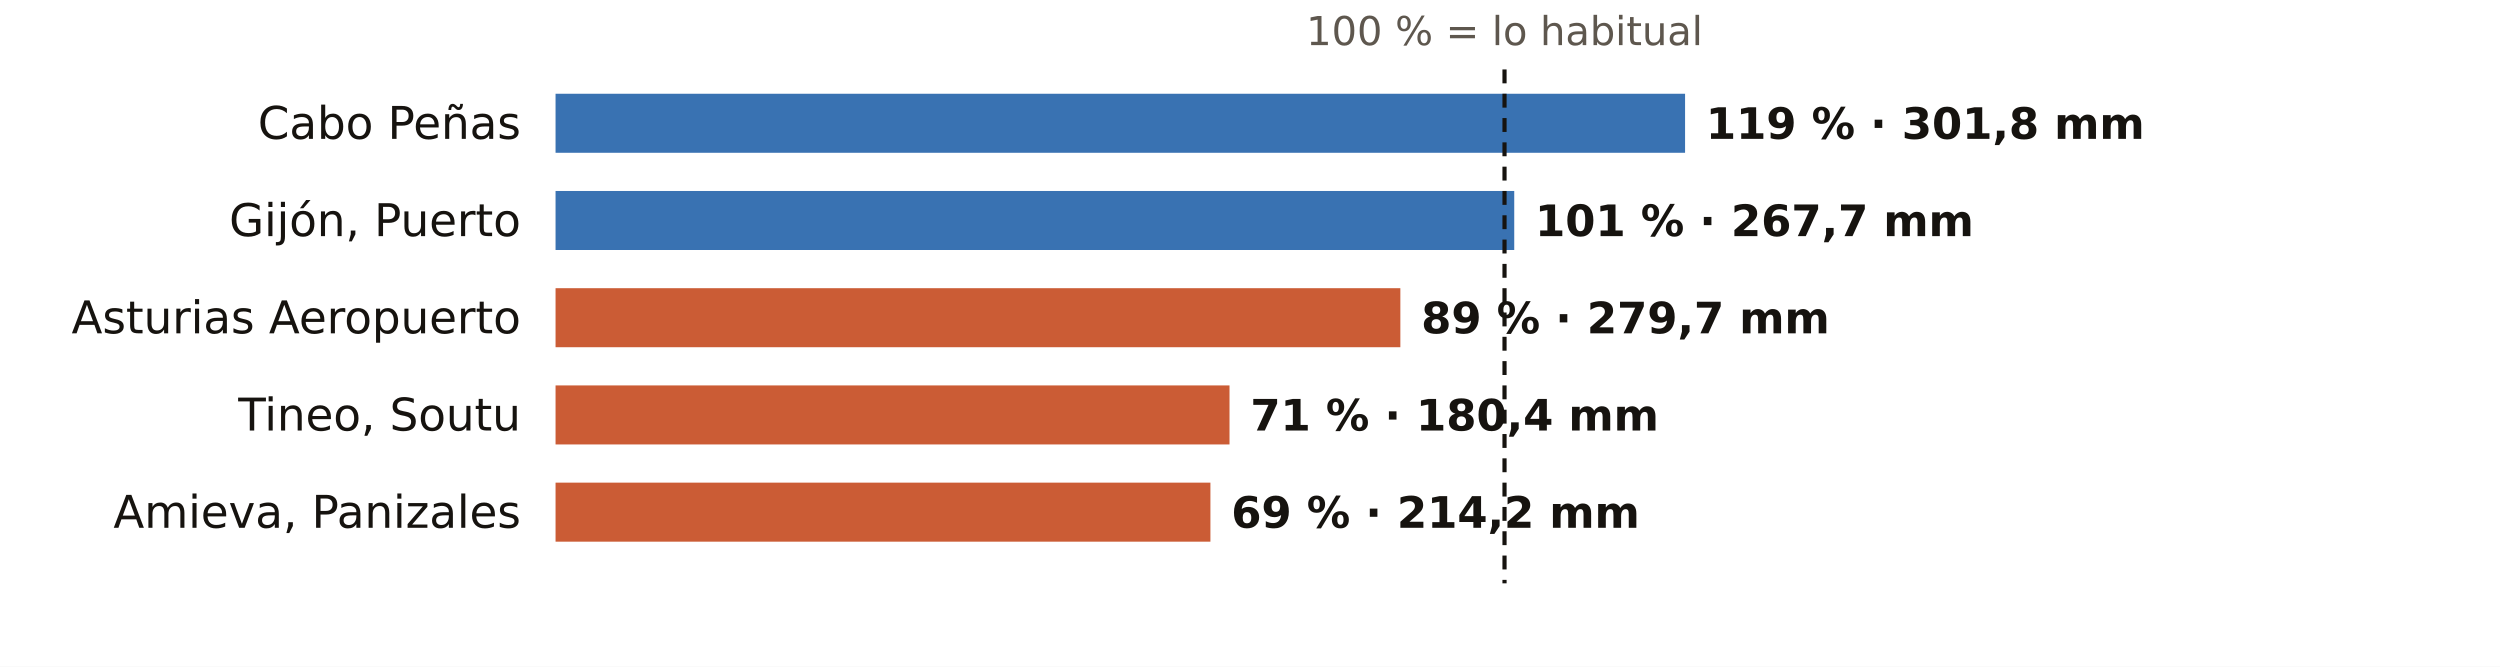
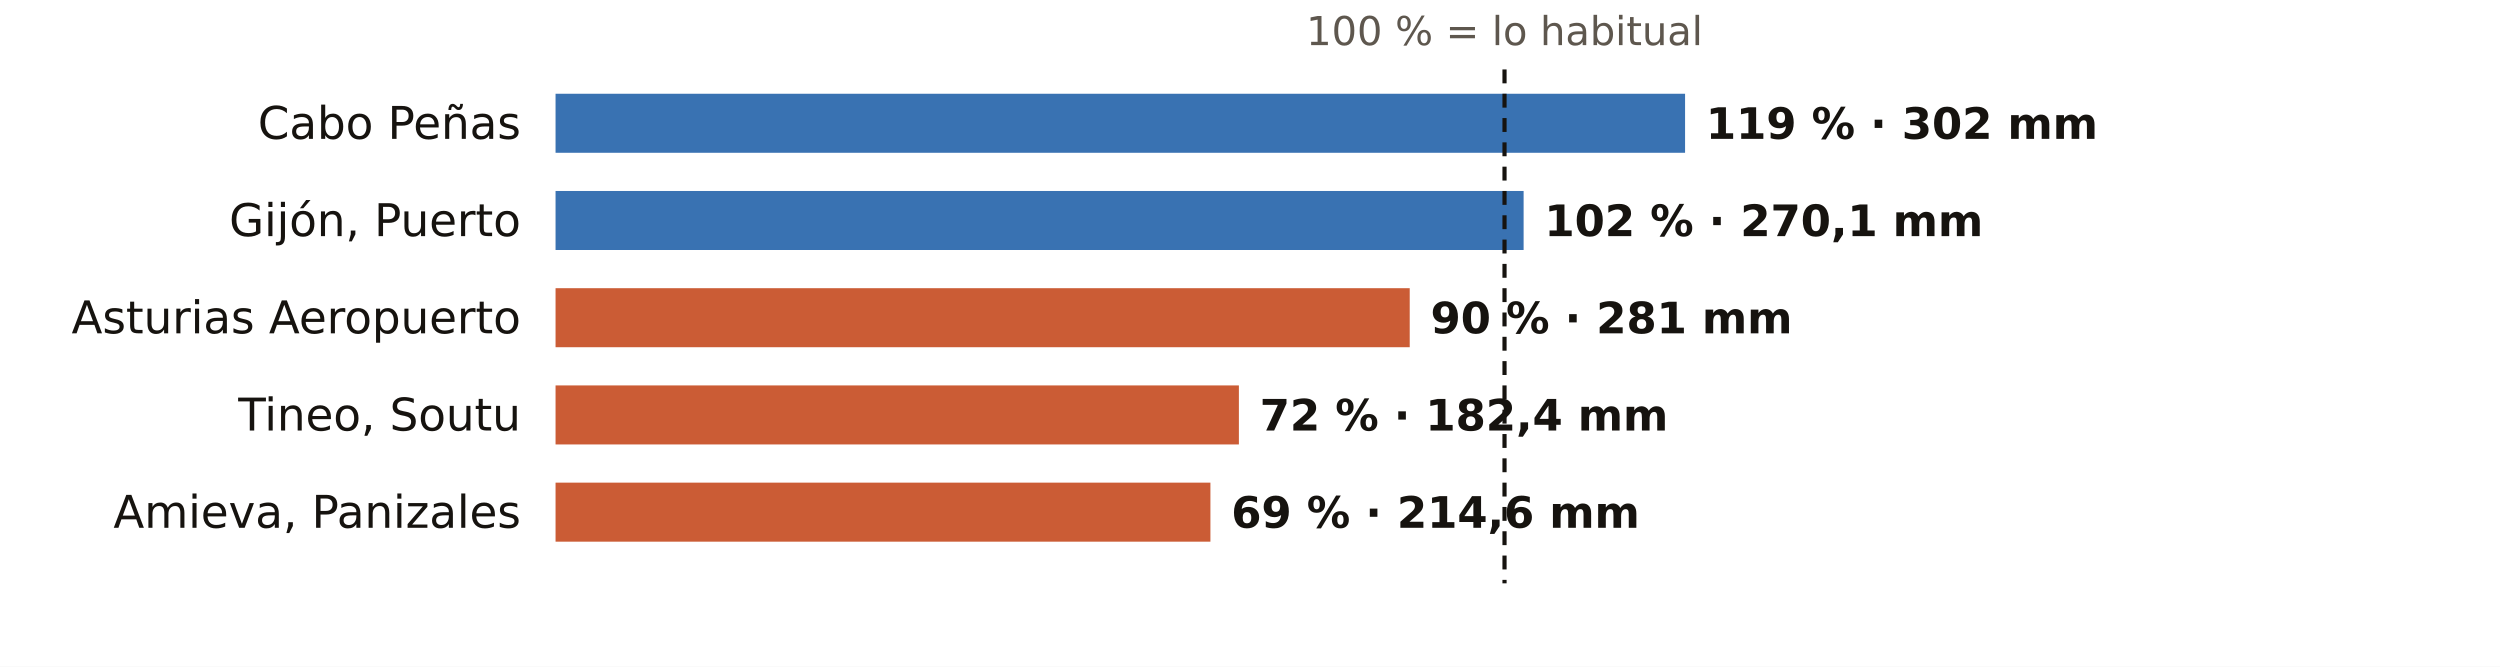
<svg xmlns="http://www.w3.org/2000/svg" viewBox="0 0 720 192" width="720" height="192" role="img" aria-label="El otoño en los pluviómetros de AEMET de Asturias: % de lo habitual">
  <rect width="720" height="192" fill="#FFFFFF" />
  <text x="433.3" y="13.0" font-size="11.5" fill="#5E574E" text-anchor="middle" font-weight="400" font-family="Public Sans, DejaVu Sans, Arial, sans-serif">100 % = lo habitual</text>
  <text x="150.0" y="40.0" font-size="13" fill="#16130F" text-anchor="end" font-weight="500" font-family="Public Sans, DejaVu Sans, Arial, sans-serif">Cabo Peñas</text>
  <rect x="160" y="27" width="325.3" height="17" fill="#1F5FA8" opacity="0.88" />
-   <text x="491.3" y="40.0" font-size="12.5" fill="#16130F" text-anchor="start" font-weight="600" font-family="Public Sans, DejaVu Sans, Arial, sans-serif">119 % · 301,8 mm</text>
+   <text x="491.3" y="40.0" font-size="12.5" fill="#16130F" text-anchor="start" font-weight="600" font-family="Public Sans, DejaVu Sans, Arial, sans-serif">119 % · 302 mm</text>
  <text x="150.0" y="68.0" font-size="13" fill="#16130F" text-anchor="end" font-weight="500" font-family="Public Sans, DejaVu Sans, Arial, sans-serif">Gijón, Puerto</text>
-   <rect x="160" y="55" width="276.1" height="17" fill="#1F5FA8" opacity="0.88" />
-   <text x="442.1" y="68.0" font-size="12.5" fill="#16130F" text-anchor="start" font-weight="600" font-family="Public Sans, DejaVu Sans, Arial, sans-serif">101 % · 267,7 mm</text>
+   <rect x="160" y="55" width="278.8" height="17" fill="#1F5FA8" opacity="0.88" />
+   <text x="444.8" y="68.0" font-size="12.5" fill="#16130F" text-anchor="start" font-weight="600" font-family="Public Sans, DejaVu Sans, Arial, sans-serif">102 % · 270,1 mm</text>
  <text x="150.0" y="96.0" font-size="13" fill="#16130F" text-anchor="end" font-weight="500" font-family="Public Sans, DejaVu Sans, Arial, sans-serif">Asturias Aeropuerto</text>
-   <rect x="160" y="83" width="243.3" height="17" fill="#C4461A" opacity="0.88" />
-   <text x="409.3" y="96.0" font-size="12.5" fill="#16130F" text-anchor="start" font-weight="600" font-family="Public Sans, DejaVu Sans, Arial, sans-serif">89 % · 279,7 mm</text>
+   <rect x="160" y="83" width="246.0" height="17" fill="#C4461A" opacity="0.88" />
+   <text x="412.0" y="96.0" font-size="12.5" fill="#16130F" text-anchor="start" font-weight="600" font-family="Public Sans, DejaVu Sans, Arial, sans-serif">90 % · 281 mm</text>
  <text x="150.0" y="124.0" font-size="13" fill="#16130F" text-anchor="end" font-weight="500" font-family="Public Sans, DejaVu Sans, Arial, sans-serif">Tineo, Soutu</text>
-   <rect x="160" y="111" width="194.1" height="17" fill="#C4461A" opacity="0.88" />
-   <text x="360.1" y="124.0" font-size="12.5" fill="#16130F" text-anchor="start" font-weight="600" font-family="Public Sans, DejaVu Sans, Arial, sans-serif">71 % · 180,4 mm</text>
+   <rect x="160" y="111" width="196.8" height="17" fill="#C4461A" opacity="0.88" />
+   <text x="362.8" y="124.0" font-size="12.5" fill="#16130F" text-anchor="start" font-weight="600" font-family="Public Sans, DejaVu Sans, Arial, sans-serif">72 % · 182,4 mm</text>
  <text x="150.0" y="152.0" font-size="13" fill="#16130F" text-anchor="end" font-weight="500" font-family="Public Sans, DejaVu Sans, Arial, sans-serif">Amieva, Panizales</text>
  <rect x="160" y="139" width="188.6" height="17" fill="#C4461A" opacity="0.88" />
-   <text x="354.6" y="152.0" font-size="12.5" fill="#16130F" text-anchor="start" font-weight="600" font-family="Public Sans, DejaVu Sans, Arial, sans-serif">69 % · 214,2 mm</text>
+   <text x="354.6" y="152.0" font-size="12.5" fill="#16130F" text-anchor="start" font-weight="600" font-family="Public Sans, DejaVu Sans, Arial, sans-serif">69 % · 214,6 mm</text>
  <line x1="433.3" x2="433.3" y1="20" y2="168" stroke="#16130F" stroke-width="1.2" stroke-dasharray="4 3" />
</svg>
